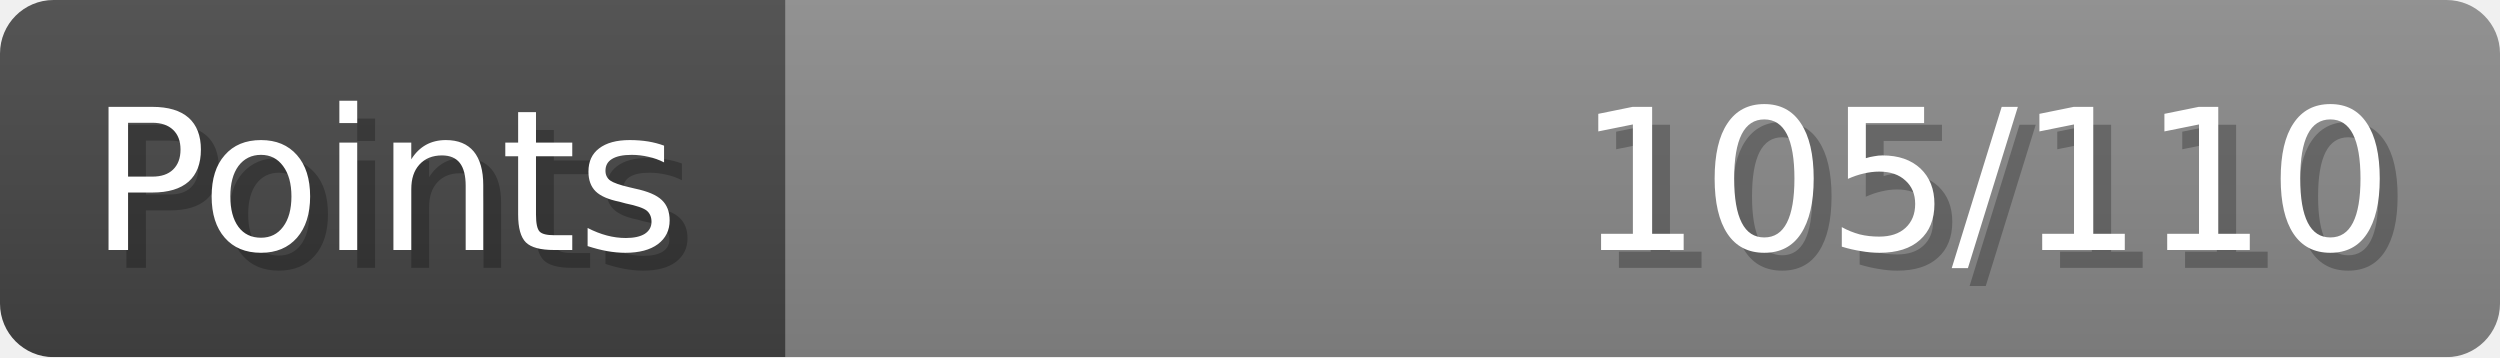
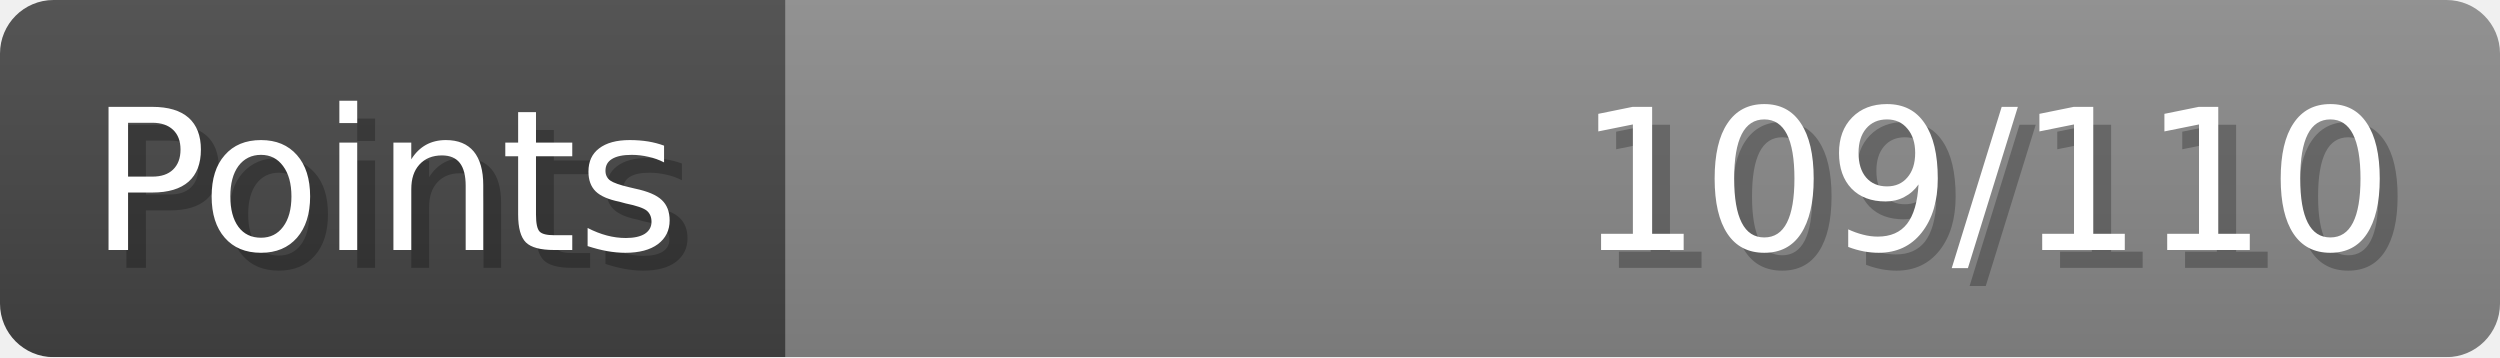
- <svg xmlns="http://www.w3.org/2000/svg" width="140px" height="20px" role="img" aria-label="Points: 105/110">
+ <svg xmlns="http://www.w3.org/2000/svg" width="140px" height="20px" role="img" aria-label="Points: 109/110">
  <linearGradient id="a" x2="0" y2="100%">
    <stop offset="0" stop-opacity=".1" stop-color="#EEE" />
    <stop offset="1" stop-opacity=".1" />
  </linearGradient>
  <mask id="m">
    <rect width="100%" height="100%" rx="3" fill="#FFF" />
  </mask>
  <g mask="url(#m)">
    <rect x="0" y="0" width="44" height="20" fill="#444" />
    <svg x="44" y="0" width="96" height="20">
      <rect width="100%" height="100%" fill="#888888" />
      <rect width="0%" height="100%" fill="#33CC11" transform="">
-         <animate attributeName="width" begin="0.5s" dur="600ms" from="0%" to="95%" repeatCount="1" fill="freeze" calcMode="spline" keyTimes="0; 1" keySplines="0.3, 0.61, 0.355, 1" />
+         <animate attributeName="width" begin="0.5s" dur="600ms" from="0%" to="99%" repeatCount="1" fill="freeze" calcMode="spline" keyTimes="0; 1" keySplines="0.3, 0.61, 0.355, 1" />
      </rect>
    </svg>
    <rect width="140" height="20" fill="url(#a)" />
  </g>
  <g aria-hidden="true" font-size="11" font-family="Verdana, DejaVu Sans, sans-serif" fill="#FFFFFF">
    <text x="6" y="15" fill="#000" opacity="0.25">Points</text>
    <text x="5" y="14">Points</text>
-     <text x="135" y="15" fill="#000" opacity="0.25" text-anchor="end">105/110</text>
-     <text x="134" y="14" text-anchor="end">105/110</text>
+     <text x="135" y="15" fill="#000" opacity="0.25" text-anchor="end">109/110</text>
+     <text x="134" y="14" text-anchor="end">109/110</text>
  </g>
</svg>
